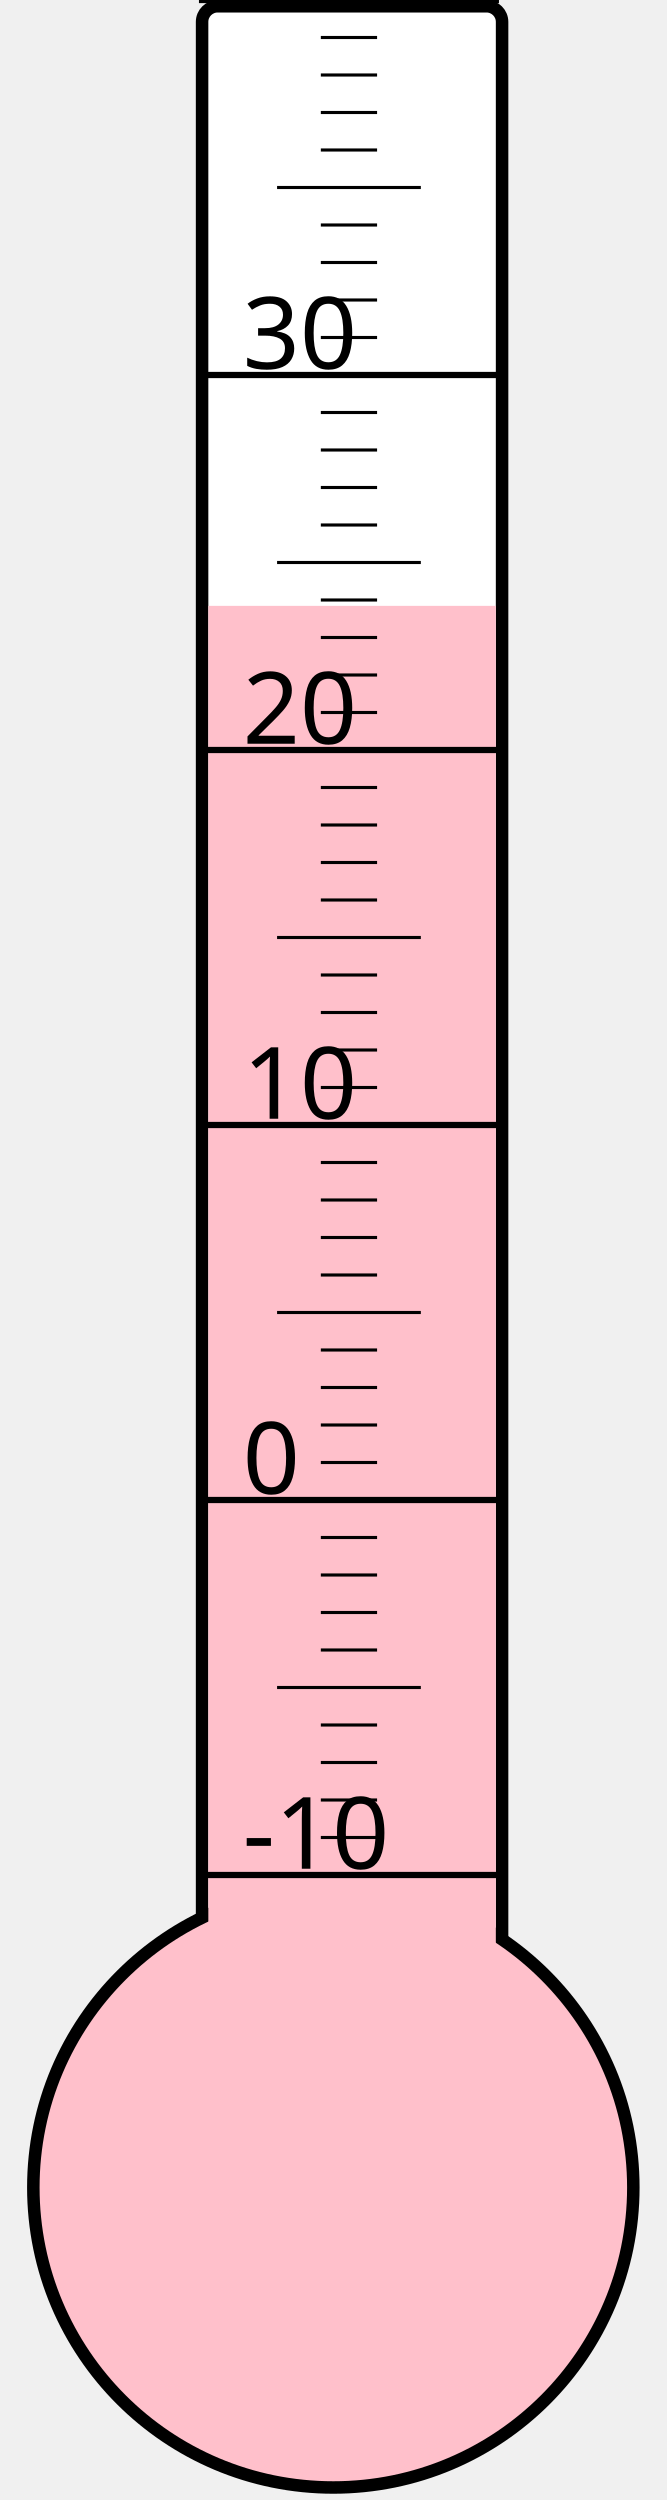
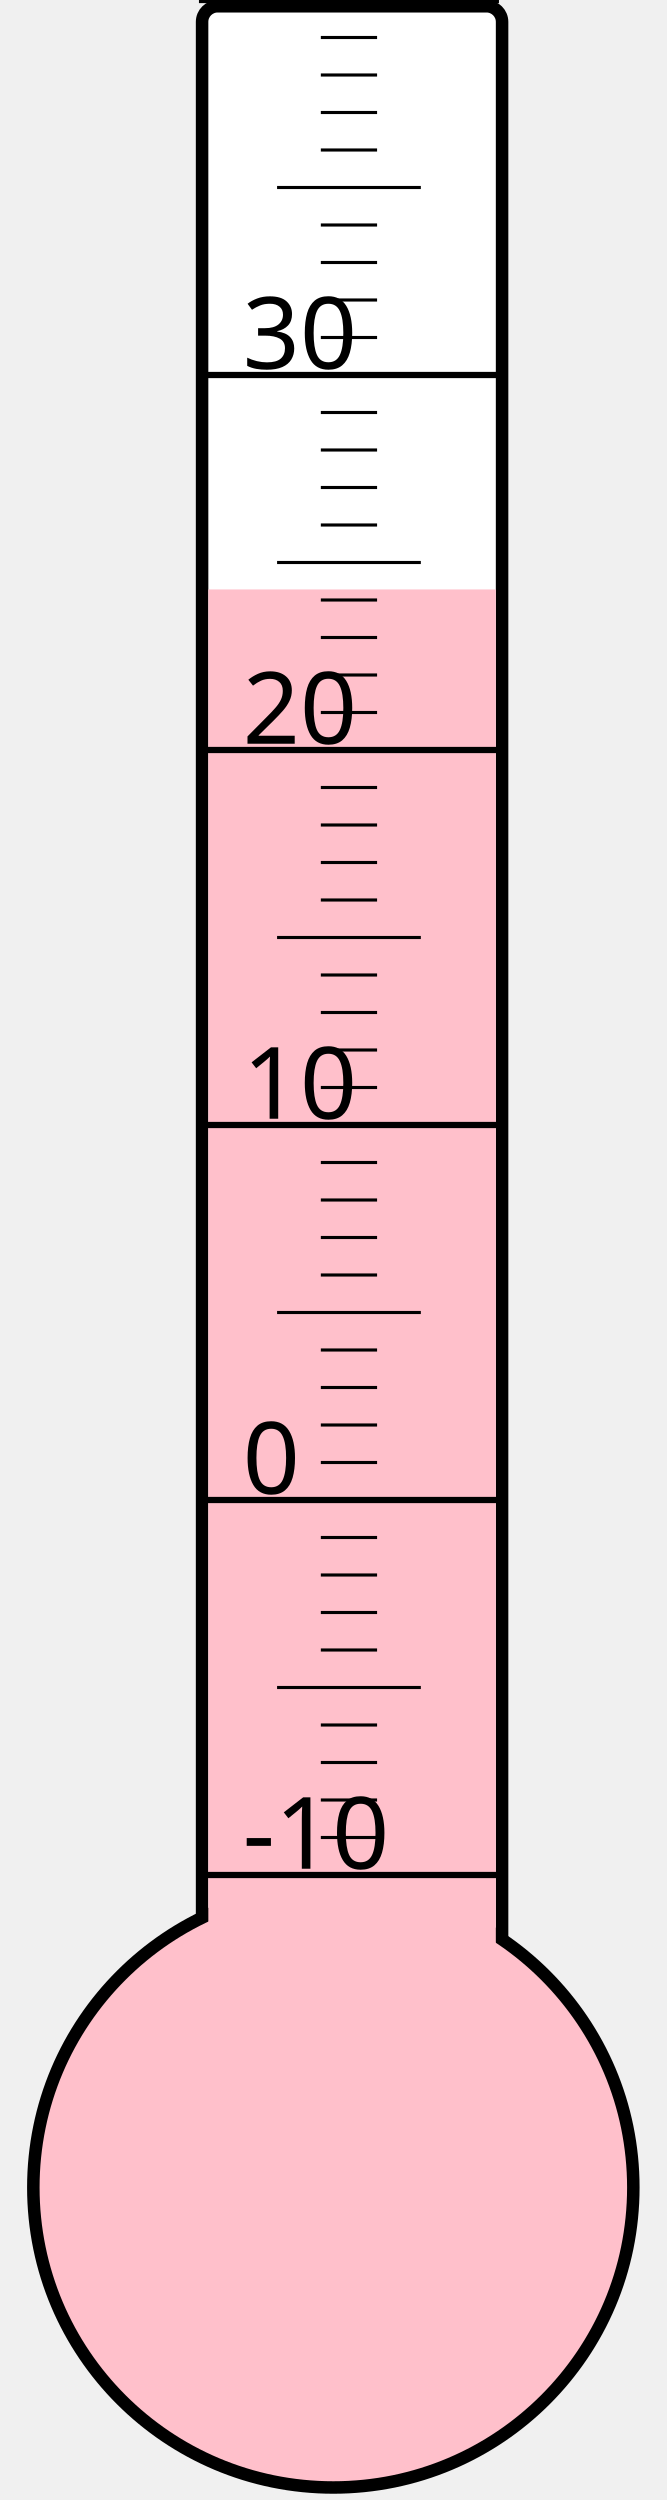
<svg xmlns="http://www.w3.org/2000/svg" width="40px" height="150px" viewBox="0 0 200 800">
  <rect width="200" height="800" x="0" y="0" style="fill: #ffffeb; fill-opacity: 0;" />
  <rect width="96" height="680" x="58" y="2" rx="5" ry="5" style="fill: white; fill-opacity: 1; stroke: black; stroke-width: 4;" />
  <circle cx="100" cy="700" r="96" style="fill: pink; stroke: black; stroke-width: 4;" />
-   <rect width="92" height="506.125" x="60" y="193.875" style="fill: pink; fill-opacity: 1; stroke-width: 0;" />
+   <rect width="92" height="511.375" x="60" y="188.625" style="fill: pink; fill-opacity: 1; stroke-width: 0;" />
  <text x="71" y="598" style="font-family: sans-serif; font-size: 24pt;">-10</text>
  <text x="71" y="478" style="font-family: sans-serif; font-size: 24pt;">0</text>
  <text x="71" y="358" style="font-family: sans-serif; font-size: 24pt;">10</text>
  <text x="71" y="238" style="font-family: sans-serif; font-size: 24pt;">20</text>
  <text x="71" y="118" style="font-family: sans-serif; font-size: 24pt;">30</text>
  <g style="stroke: black;">
    <line x1="57" y1="600" x2="153" y2="600" style="stroke-width: 2;" />
    <line x1="96" y1="588" x2="114" y2="588" style="stroke-width: 1;" />
    <line x1="96" y1="576" x2="114" y2="576" style="stroke-width: 1;" />
    <line x1="96" y1="564" x2="114" y2="564" style="stroke-width: 1;" />
    <line x1="96" y1="552" x2="114" y2="552" style="stroke-width: 1;" />
    <line x1="82" y1="540" x2="128" y2="540" style="stroke-width: 1;" />
    <line x1="96" y1="528" x2="114" y2="528" style="stroke-width: 1;" />
    <line x1="96" y1="516" x2="114" y2="516" style="stroke-width: 1;" />
    <line x1="96" y1="504" x2="114" y2="504" style="stroke-width: 1;" />
    <line x1="96" y1="492" x2="114" y2="492" style="stroke-width: 1;" />
    <line x1="57" y1="480" x2="153" y2="480" style="stroke-width: 2;" />
    <line x1="96" y1="468" x2="114" y2="468" style="stroke-width: 1;" />
    <line x1="96" y1="456" x2="114" y2="456" style="stroke-width: 1;" />
    <line x1="96" y1="444" x2="114" y2="444" style="stroke-width: 1;" />
    <line x1="96" y1="432" x2="114" y2="432" style="stroke-width: 1;" />
    <line x1="82" y1="420" x2="128" y2="420" style="stroke-width: 1;" />
    <line x1="96" y1="408" x2="114" y2="408" style="stroke-width: 1;" />
    <line x1="96" y1="396" x2="114" y2="396" style="stroke-width: 1;" />
    <line x1="96" y1="384" x2="114" y2="384" style="stroke-width: 1;" />
    <line x1="96" y1="372" x2="114" y2="372" style="stroke-width: 1;" />
    <line x1="57" y1="360" x2="153" y2="360" style="stroke-width: 2;" />
    <line x1="96" y1="348" x2="114" y2="348" style="stroke-width: 1;" />
    <line x1="96" y1="336" x2="114" y2="336" style="stroke-width: 1;" />
    <line x1="96" y1="324" x2="114" y2="324" style="stroke-width: 1;" />
    <line x1="96" y1="312" x2="114" y2="312" style="stroke-width: 1;" />
    <line x1="82" y1="300" x2="128" y2="300" style="stroke-width: 1;" />
    <line x1="96" y1="288" x2="114" y2="288" style="stroke-width: 1;" />
    <line x1="96" y1="276" x2="114" y2="276" style="stroke-width: 1;" />
    <line x1="96" y1="264" x2="114" y2="264" style="stroke-width: 1;" />
    <line x1="96" y1="252" x2="114" y2="252" style="stroke-width: 1;" />
    <line x1="57" y1="240" x2="153" y2="240" style="stroke-width: 2;" />
    <line x1="96" y1="228" x2="114" y2="228" style="stroke-width: 1;" />
    <line x1="96" y1="216" x2="114" y2="216" style="stroke-width: 1;" />
    <line x1="96" y1="204" x2="114" y2="204" style="stroke-width: 1;" />
    <line x1="96" y1="192" x2="114" y2="192" style="stroke-width: 1;" />
    <line x1="82" y1="180" x2="128" y2="180" style="stroke-width: 1;" />
    <line x1="96" y1="168" x2="114" y2="168" style="stroke-width: 1;" />
    <line x1="96" y1="156" x2="114" y2="156" style="stroke-width: 1;" />
    <line x1="96" y1="144" x2="114" y2="144" style="stroke-width: 1;" />
    <line x1="96" y1="132" x2="114" y2="132" style="stroke-width: 1;" />
    <line x1="57" y1="120" x2="153" y2="120" style="stroke-width: 2;" />
    <line x1="96" y1="108" x2="114" y2="108" style="stroke-width: 1;" />
    <line x1="96" y1="96" x2="114" y2="96" style="stroke-width: 1;" />
    <line x1="96" y1="84" x2="114" y2="84" style="stroke-width: 1;" />
    <line x1="96" y1="72" x2="114" y2="72" style="stroke-width: 1;" />
    <line x1="82" y1="60" x2="128" y2="60" style="stroke-width: 1;" />
    <line x1="96" y1="48" x2="114" y2="48" style="stroke-width: 1;" />
    <line x1="96" y1="36" x2="114" y2="36" style="stroke-width: 1;" />
    <line x1="96" y1="24" x2="114" y2="24" style="stroke-width: 1;" />
    <line x1="96" y1="12" x2="114" y2="12" style="stroke-width: 1;" />
    <line x1="57" y1="0" x2="153" y2="0" style="stroke-width: 2;" />
  </g>
</svg>
